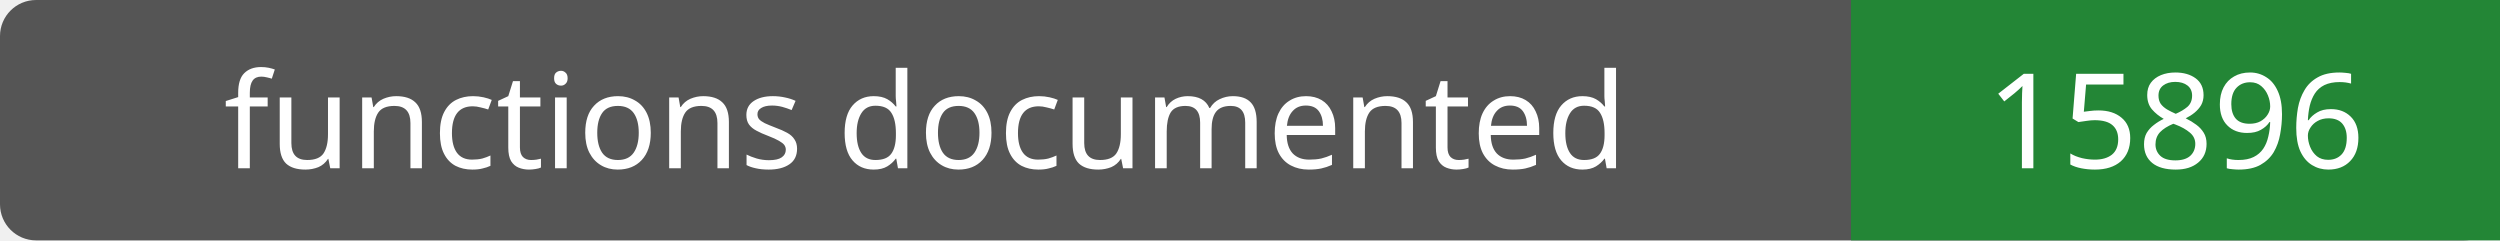
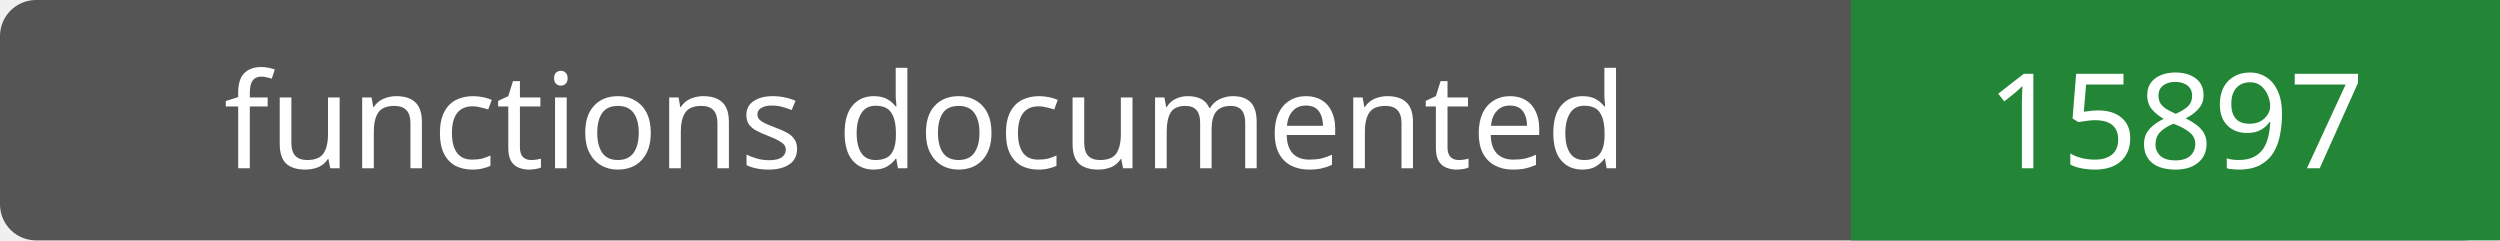
- <svg xmlns="http://www.w3.org/2000/svg" width="208" height="20" role="img" aria-label="functions documented: 15896">
+ <svg xmlns="http://www.w3.org/2000/svg" width="208" height="20" role="img" aria-label="functions documented: 15897">
  <rect width="208" height="20" rx="3" fill="#555" />
  <path fill="#238636" d="M154 0h54v20H154z" />
  <g fill="#fff" text-anchor="middle" font-family="Verdana,sans-serif" font-size="11">
    <text x="77.0" y="14">functions documented</text>
-     <text x="181.0" y="14">15896</text>
+     <text x="181.0" y="14">15897</text>
  </g>
</svg>
